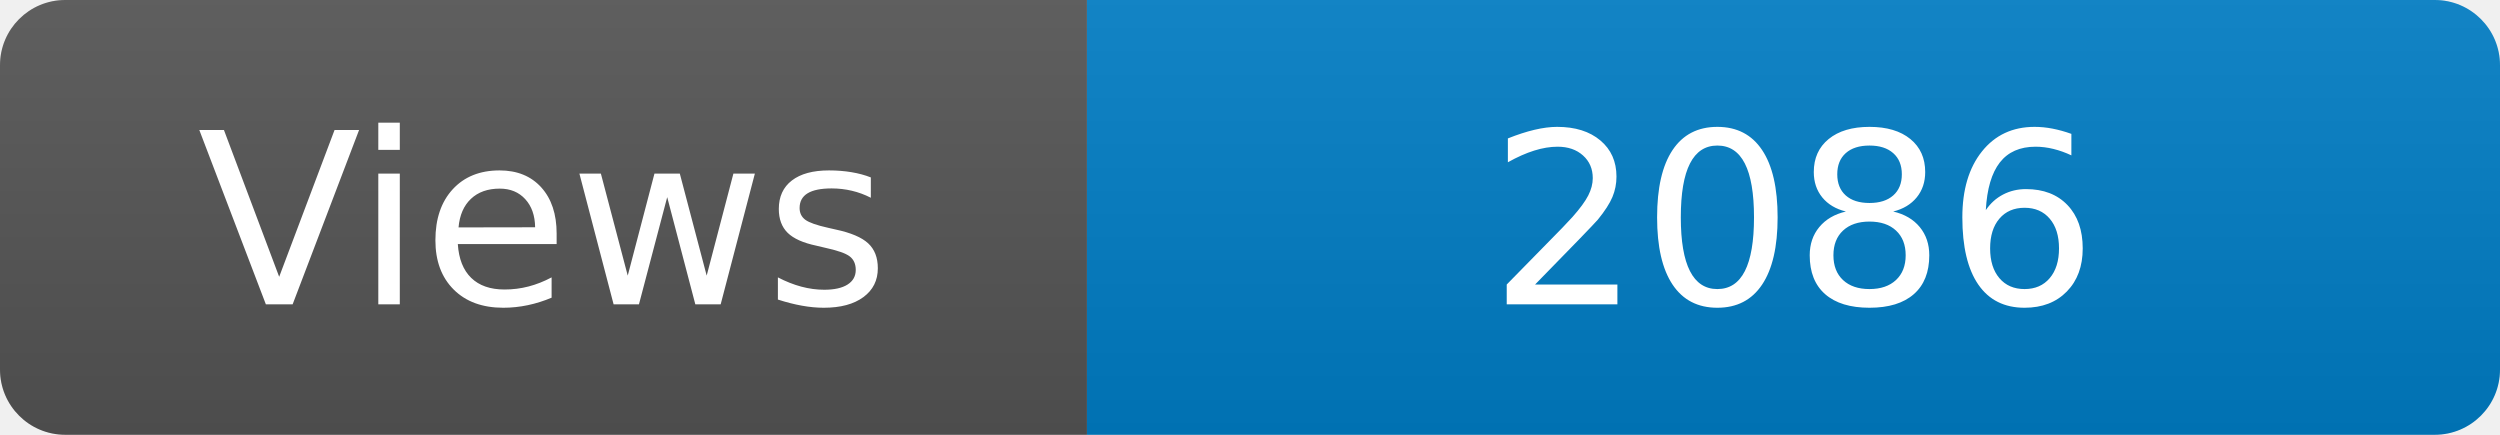
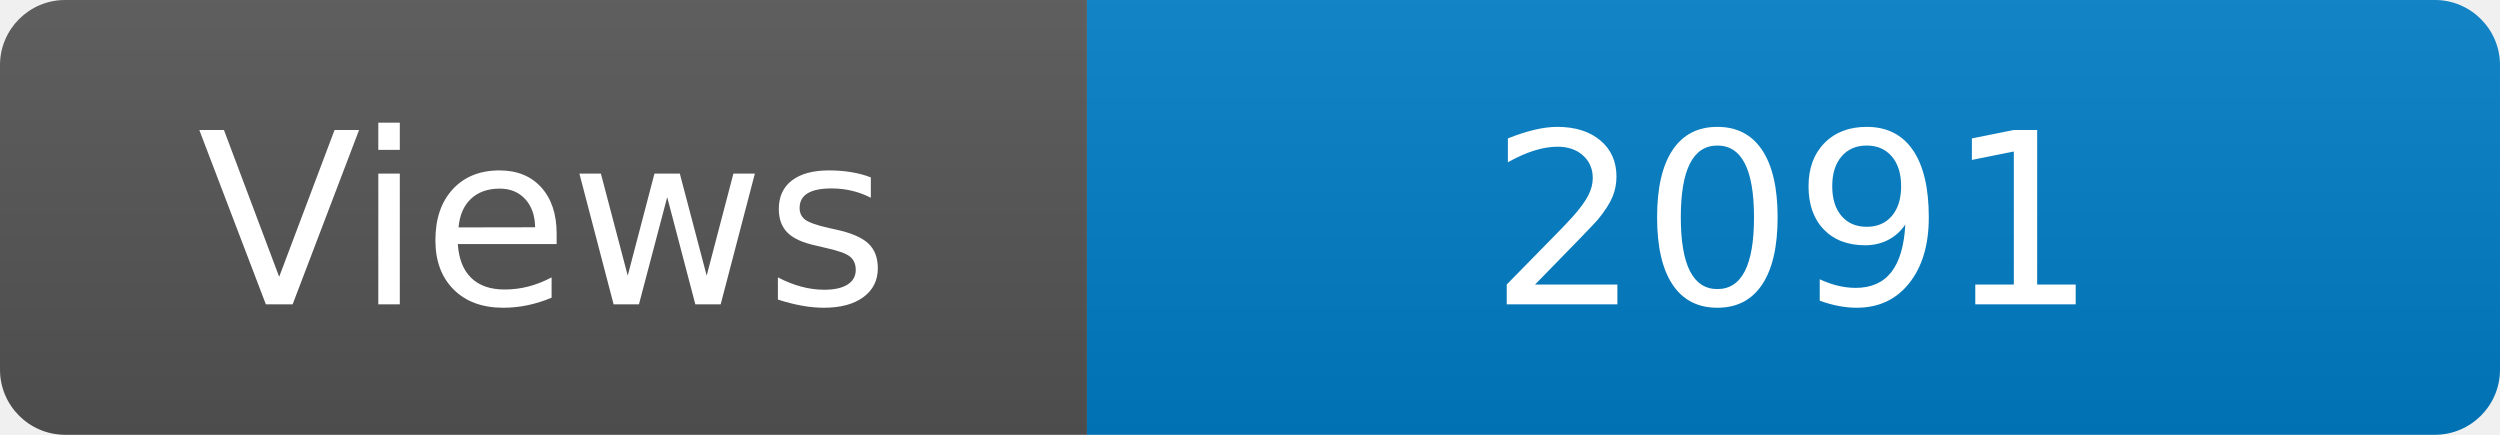
<svg xmlns="http://www.w3.org/2000/svg" width="115" height="20" role="img" aria-label="Maintained?: yes">
  <linearGradient id="s" x2="0" y2="100%">
    <stop offset="0" stop-color="#bbb" stop-opacity=".1" />
    <stop offset="1" stop-opacity=".1" />
  </linearGradient>
  <clipPath id="r">
    <rect width="115" height="20" rx="3" fill="#fff" />
  </clipPath>
  <g clip-path="url(#r)">
    <rect width="50" height="20" fill="#555" />
    <rect x="50" width="160" height="20" fill="#007ec6" />
    <rect width="115" height="20" fill="url(#s)" />
  </g>
  <g fill="#fff" text-anchor="middle" font-family="Verdana,Geneva,DejaVu Sans,sans-serif" font-size="110">
    <text x="250" y="140" transform="scale(.1)" fill="#fff">Views</text>
-     <text x="825" y="140" transform="scale(.1)" fill="#fff">2086</text>
+     <text x="825" y="140" transform="scale(.1)" fill="#fff">2091</text>
  </g>
</svg>
